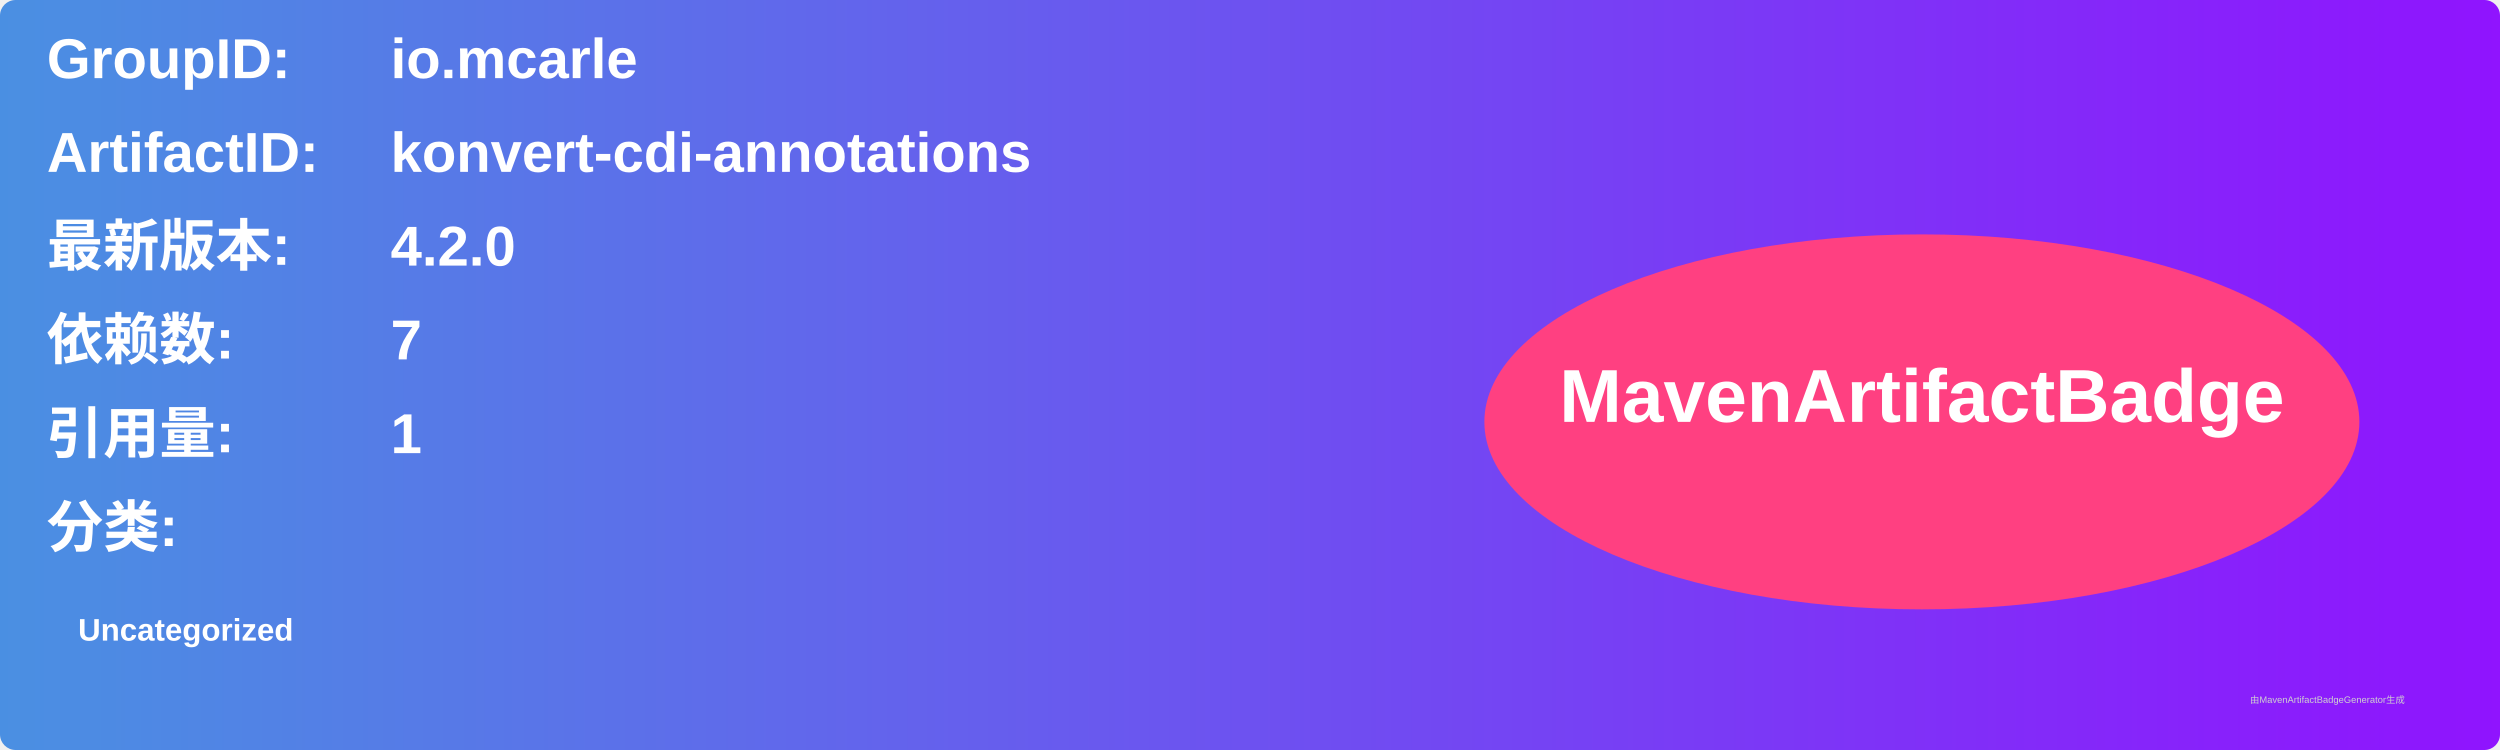
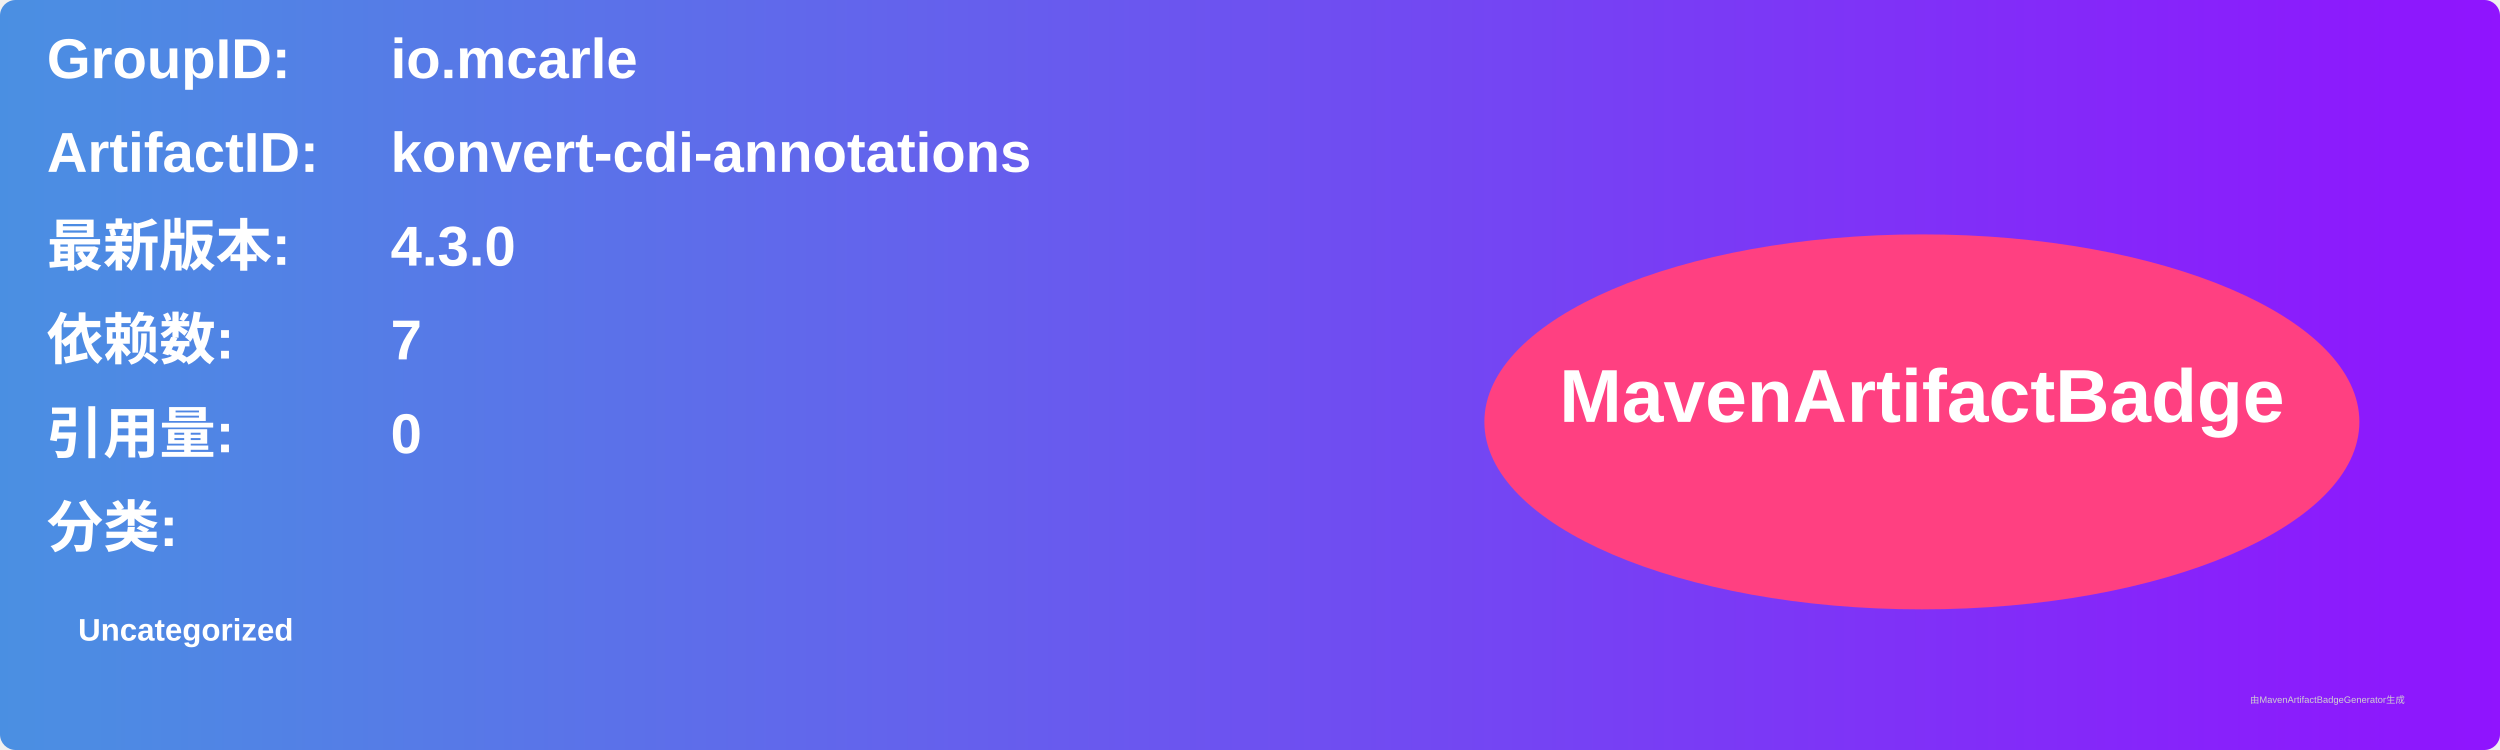
<svg xmlns="http://www.w3.org/2000/svg" width="800" height="240" viewBox="0 0 800 240">
  <linearGradient id="grad" x1="0%" y1="0%" x2="100%" y2="0%">
    <stop offset="0%" stop-color="#4a90e2" />
    <stop offset="100%" stop-color="#9013fe" />
  </linearGradient>
  <rect width="100%" height="100%" rx="5" ry="5" fill="url(#grad)" />
  <g transform="translate(15, 15)">
    <text x="0" y="10" font-family="Arial" font-size="18" fill="white" font-weight="bold" width="260">GroupID:</text>
    <text x="110" y="10" font-family="Arial" font-size="18" fill="white" font-weight="bold" width="460">io.mcarle</text>
    <text x="0" y="40" font-family="Arial" font-size="18" fill="white" font-weight="bold" width="260">ArtifactID:</text>
    <text x="110" y="40" font-family="Arial" font-size="18" fill="white" font-weight="bold" width="460">konvert-cdi-annotations</text>
    <text x="0" y="70" font-family="Arial" font-size="18" fill="white" font-weight="bold">最新版本:</text>
    <text x="110" y="70" font-family="Arial" font-size="18" fill="white" font-weight="bold">
-       <tspan font-weight="bold">4.2.0</tspan>
+       <tspan font-weight="bold">4.3.0</tspan>
    </text>
    <text x="0" y="100" font-family="Arial" font-size="18" fill="white" font-weight="bold">依赖数: </text>
    <text x="110" y="100" font-family="Arial" font-size="18" fill="white">
      <tspan font-weight="bold">7</tspan>
    </text>
    <text x="0" y="130" font-family="Arial" font-size="18" fill="white" font-weight="bold">引用量: </text>
    <text x="110" y="130" font-family="Arial" font-size="18" fill="white">
-       <tspan font-weight="bold">1</tspan>
+       <tspan font-weight="bold">0</tspan>
    </text>
    <text x="0" y="160" font-family="Arial" font-size="18" fill="white" font-weight="bold">分类:</text>
    <text x="10" y="190" font-family="Arial" font-size="10" fill="white">
      <tspan font-weight="bold">Uncategorized</tspan>
    </text>
    <ellipse cx="600" cy="120" rx="140" ry="60" fill="#ff4081" />
    <text x="600" y="120" text-anchor="middle" font-family="Arial" font-size="24" fill="white" font-weight="bold">MavenArtifactBadge</text>
  </g>
  <text x="720" y="225" font-family="Arial" font-size="3" fill="#d0d0d0">由MavenArtifactBadgeGenerator生成</text>
</svg>
